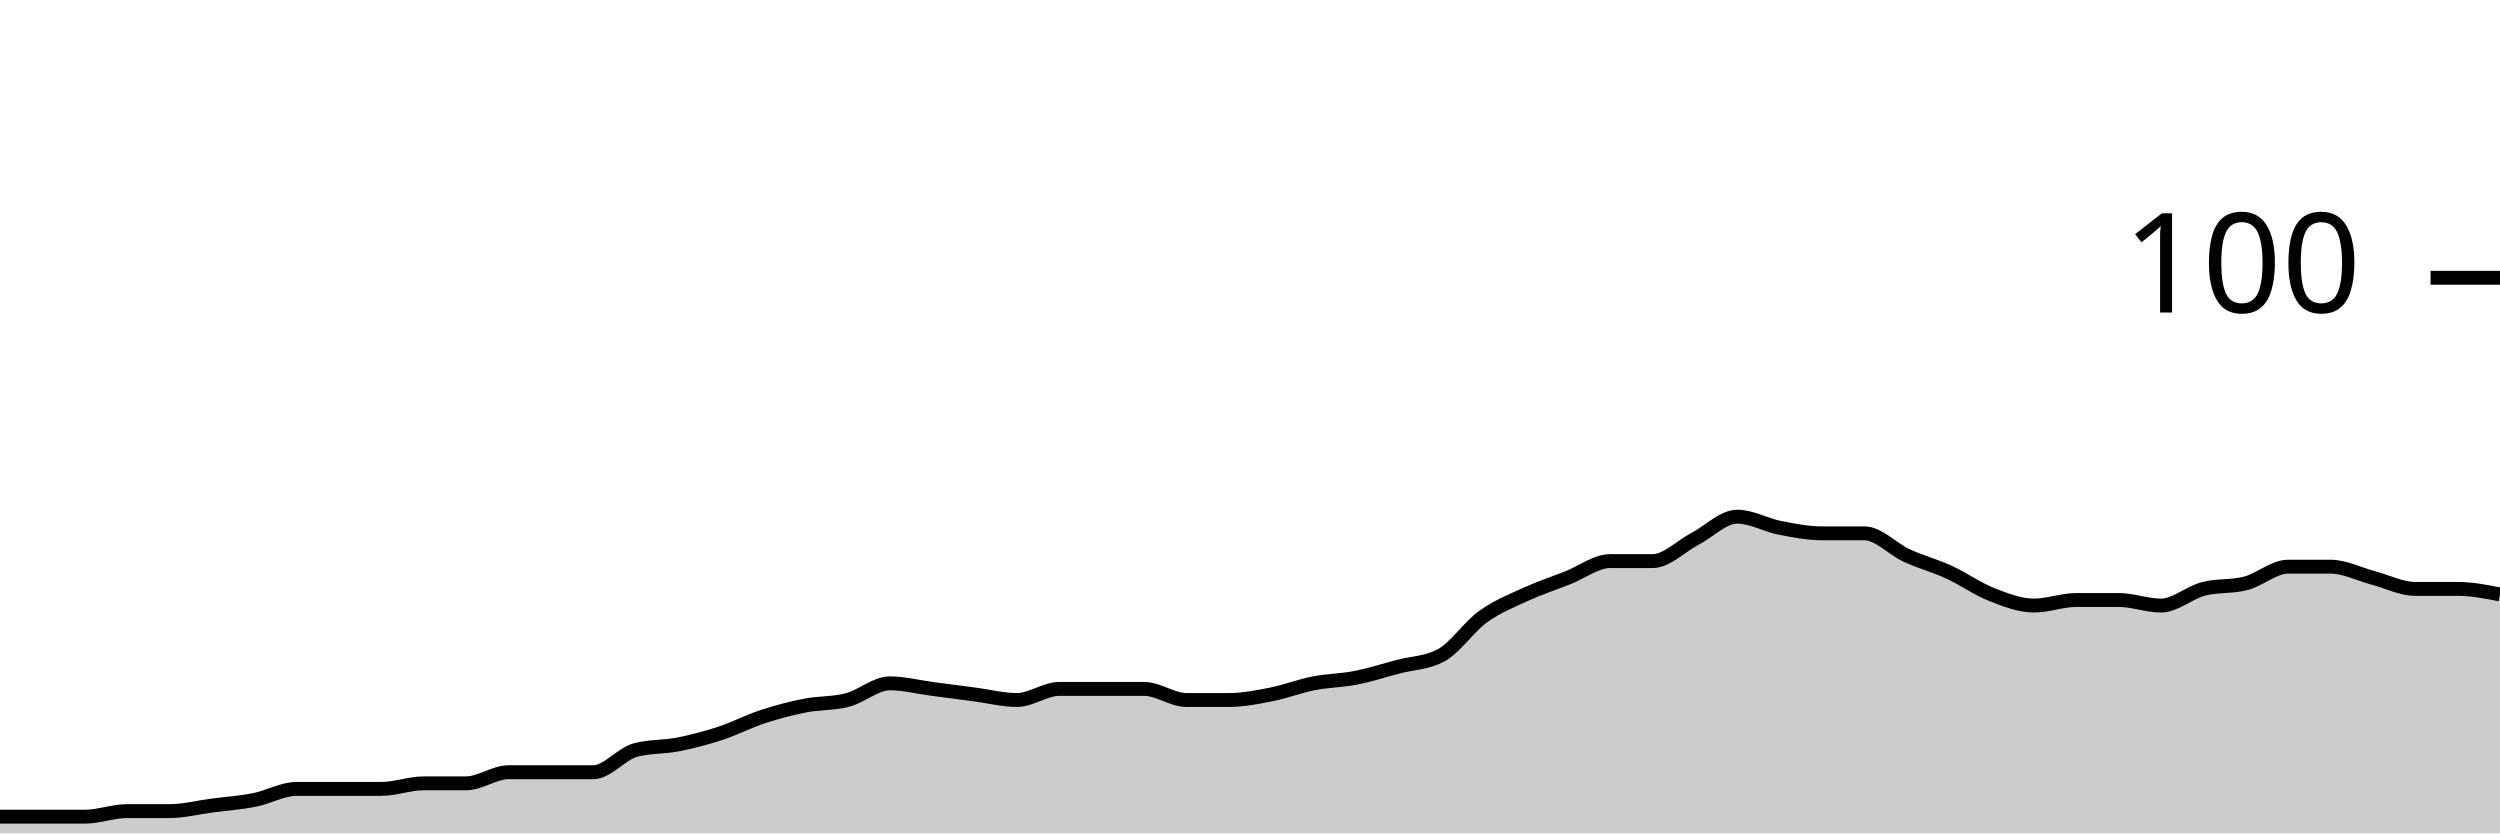
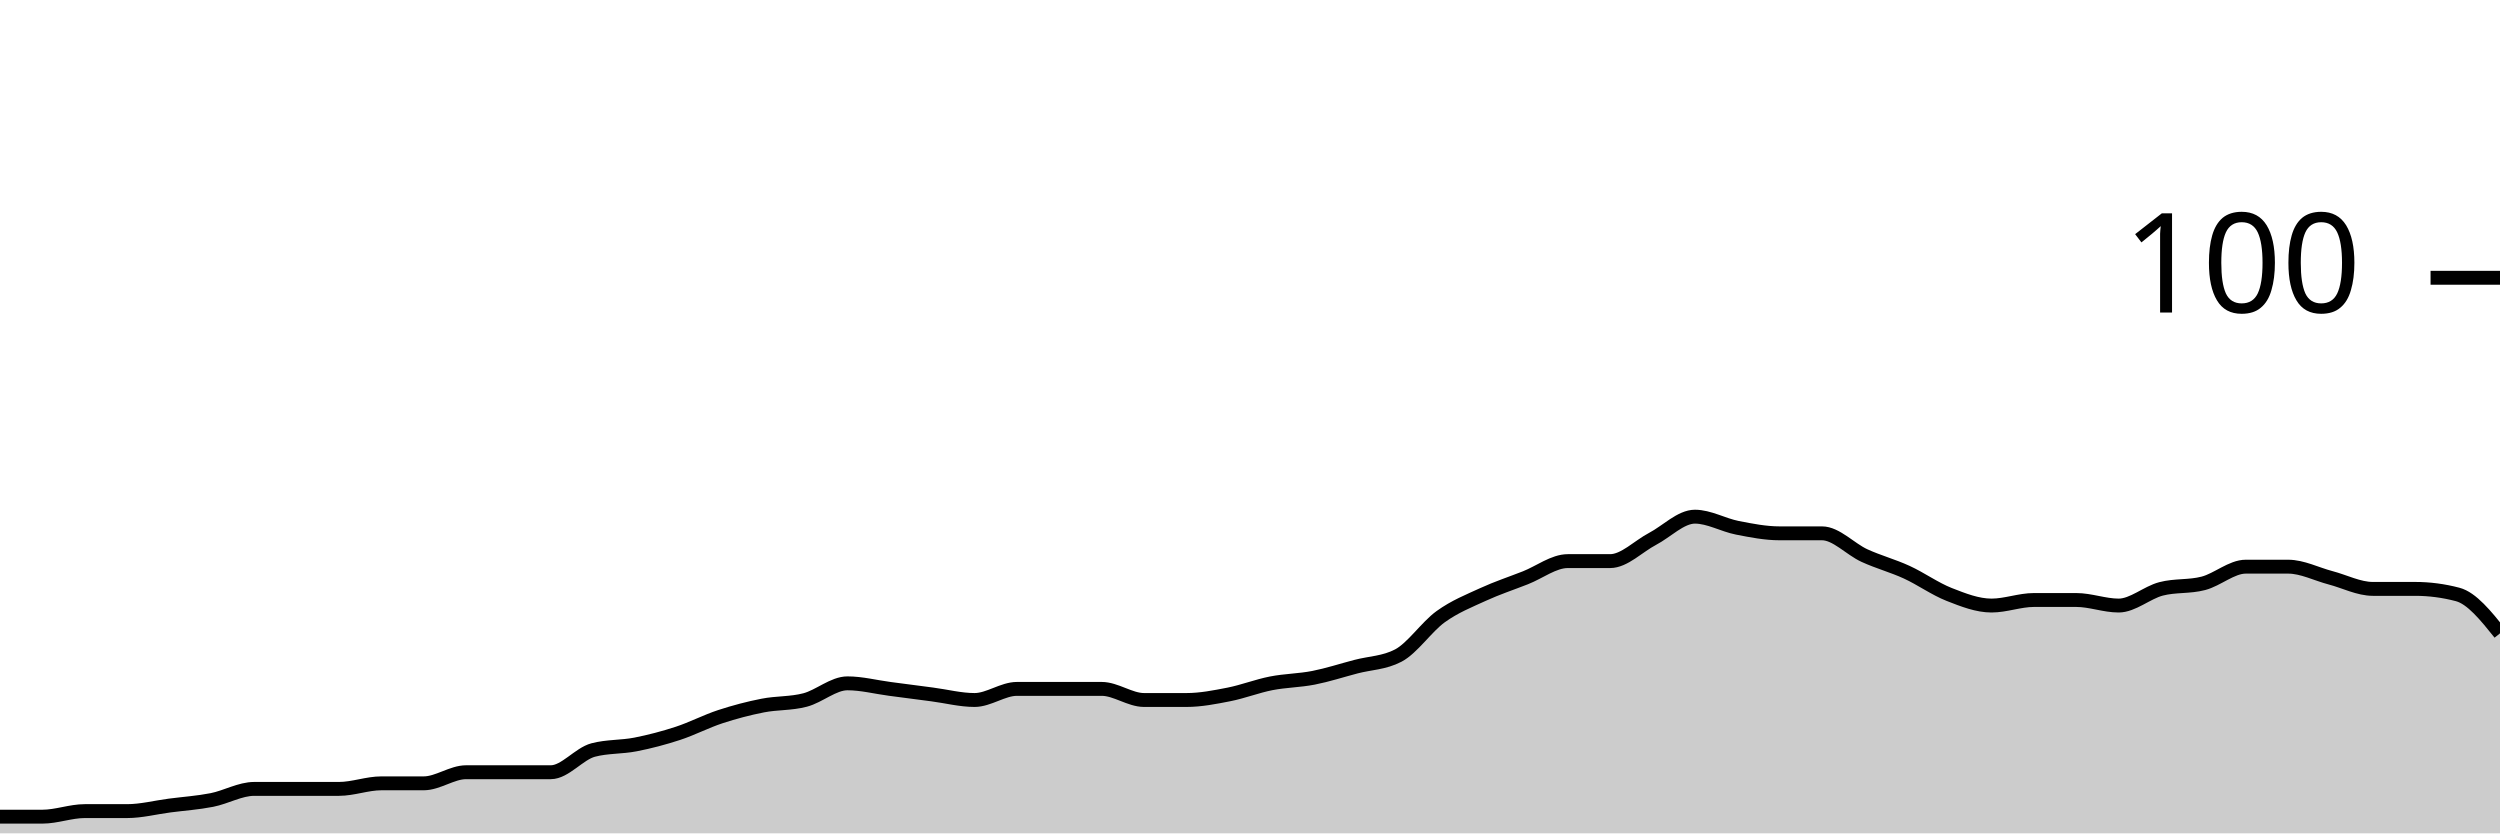
<svg xmlns="http://www.w3.org/2000/svg" viewBox="0 0 180 60">
  <g transform="translate(0,20)">
-     <path class="area" fill="rgba(0, 0, 0, 0.2)" d="M0,38.8C1.017,38.8,2.034,38.8,3.051,38.8C4.068,38.8,5.085,38.8,6.102,38.8C7.119,38.8,8.136,38.4,9.153,38.4C10.169,38.4,11.186,38.4,12.203,38.4C13.22,38.4,14.237,38.133,15.254,38C16.271,37.867,17.288,37.8,18.305,37.6C19.322,37.4,20.339,36.8,21.356,36.8C22.373,36.8,23.39,36.8,24.407,36.8C25.424,36.8,26.441,36.8,27.458,36.8C28.475,36.8,29.492,36.4,30.508,36.4C31.525,36.4,32.542,36.4,33.559,36.4C34.576,36.4,35.593,35.6,36.61,35.6C37.627,35.6,38.644,35.6,39.661,35.6C40.678,35.6,41.695,35.6,42.712,35.6C43.729,35.6,44.746,34.267,45.763,34C46.78,33.733,47.797,33.8,48.814,33.6C49.831,33.4,50.847,33.133,51.864,32.8C52.881,32.467,53.898,31.933,54.915,31.6C55.932,31.267,56.949,31,57.966,30.8C58.983,30.6,60,30.667,61.017,30.4C62.034,30.133,63.051,29.2,64.068,29.2C65.085,29.2,66.102,29.467,67.119,29.6C68.136,29.733,69.153,29.867,70.169,30C71.186,30.133,72.203,30.4,73.22,30.4C74.237,30.4,75.254,29.6,76.271,29.6C77.288,29.6,78.305,29.6,79.322,29.6C80.339,29.6,81.356,29.6,82.373,29.6C83.39,29.6,84.407,30.4,85.424,30.4C86.441,30.4,87.458,30.4,88.475,30.4C89.492,30.4,90.508,30.2,91.525,30C92.542,29.8,93.559,29.4,94.576,29.2C95.593,29,96.61,29,97.627,28.8C98.644,28.6,99.661,28.267,100.678,28C101.695,27.733,102.712,27.733,103.729,27.2C104.746,26.667,105.763,25.133,106.78,24.4C107.797,23.667,108.814,23.267,109.831,22.8C110.847,22.333,111.864,22,112.881,21.6C113.898,21.2,114.915,20.4,115.932,20.4C116.949,20.4,117.966,20.4,118.983,20.4C120,20.4,121.017,19.333,122.034,18.8C123.051,18.267,124.068,17.2,125.085,17.2C126.102,17.2,127.119,17.8,128.136,18C129.153,18.2,130.169,18.4,131.186,18.4C132.203,18.4,133.22,18.4,134.237,18.4C135.254,18.4,136.271,19.533,137.288,20C138.305,20.467,139.322,20.733,140.339,21.2C141.356,21.667,142.373,22.4,143.39,22.8C144.407,23.2,145.424,23.6,146.441,23.6C147.458,23.6,148.475,23.2,149.492,23.2C150.508,23.2,151.525,23.2,152.542,23.2C153.559,23.2,154.576,23.6,155.593,23.6C156.61,23.6,157.627,22.667,158.644,22.4C159.661,22.133,160.678,22.267,161.695,22C162.712,21.733,163.729,20.8,164.746,20.8C165.763,20.8,166.78,20.8,167.797,20.8C168.814,20.8,169.831,21.333,170.847,21.6C171.864,21.867,172.881,22.4,173.898,22.4C174.915,22.4,175.932,22.4,176.949,22.4C177.966,22.4,178.983,22.6,180,22.8L180,40C178.983,40,177.966,40,176.949,40C175.932,40,174.915,40,173.898,40C172.881,40,171.864,40,170.847,40C169.831,40,168.814,40,167.797,40C166.78,40,165.763,40,164.746,40C163.729,40,162.712,40,161.695,40C160.678,40,159.661,40,158.644,40C157.627,40,156.61,40,155.593,40C154.576,40,153.559,40,152.542,40C151.525,40,150.508,40,149.492,40C148.475,40,147.458,40,146.441,40C145.424,40,144.407,40,143.39,40C142.373,40,141.356,40,140.339,40C139.322,40,138.305,40,137.288,40C136.271,40,135.254,40,134.237,40C133.22,40,132.203,40,131.186,40C130.169,40,129.153,40,128.136,40C127.119,40,126.102,40,125.085,40C124.068,40,123.051,40,122.034,40C121.017,40,120,40,118.983,40C117.966,40,116.949,40,115.932,40C114.915,40,113.898,40,112.881,40C111.864,40,110.847,40,109.831,40C108.814,40,107.797,40,106.78,40C105.763,40,104.746,40,103.729,40C102.712,40,101.695,40,100.678,40C99.661,40,98.644,40,97.627,40C96.61,40,95.593,40,94.576,40C93.559,40,92.542,40,91.525,40C90.508,40,89.492,40,88.475,40C87.458,40,86.441,40,85.424,40C84.407,40,83.39,40,82.373,40C81.356,40,80.339,40,79.322,40C78.305,40,77.288,40,76.271,40C75.254,40,74.237,40,73.22,40C72.203,40,71.186,40,70.169,40C69.153,40,68.136,40,67.119,40C66.102,40,65.085,40,64.068,40C63.051,40,62.034,40,61.017,40C60,40,58.983,40,57.966,40C56.949,40,55.932,40,54.915,40C53.898,40,52.881,40,51.864,40C50.847,40,49.831,40,48.814,40C47.797,40,46.78,40,45.763,40C44.746,40,43.729,40,42.712,40C41.695,40,40.678,40,39.661,40C38.644,40,37.627,40,36.61,40C35.593,40,34.576,40,33.559,40C32.542,40,31.525,40,30.508,40C29.492,40,28.475,40,27.458,40C26.441,40,25.424,40,24.407,40C23.39,40,22.373,40,21.356,40C20.339,40,19.322,40,18.305,40C17.288,40,16.271,40,15.254,40C14.237,40,13.22,40,12.203,40C11.186,40,10.169,40,9.153,40C8.136,40,7.119,40,6.102,40C5.085,40,4.068,40,3.051,40C2.034,40,1.017,40,0,40Z" />
-     <path class="line" stroke="black" fill="none" d="M0,38.8C1.017,38.8,2.034,38.8,3.051,38.8C4.068,38.8,5.085,38.8,6.102,38.8C7.119,38.8,8.136,38.4,9.153,38.4C10.169,38.4,11.186,38.4,12.203,38.4C13.22,38.4,14.237,38.133,15.254,38C16.271,37.867,17.288,37.8,18.305,37.6C19.322,37.4,20.339,36.8,21.356,36.8C22.373,36.8,23.39,36.8,24.407,36.8C25.424,36.8,26.441,36.8,27.458,36.8C28.475,36.8,29.492,36.4,30.508,36.4C31.525,36.4,32.542,36.4,33.559,36.4C34.576,36.4,35.593,35.6,36.61,35.6C37.627,35.6,38.644,35.6,39.661,35.6C40.678,35.6,41.695,35.6,42.712,35.6C43.729,35.6,44.746,34.267,45.763,34C46.78,33.733,47.797,33.8,48.814,33.6C49.831,33.4,50.847,33.133,51.864,32.8C52.881,32.467,53.898,31.933,54.915,31.6C55.932,31.267,56.949,31,57.966,30.8C58.983,30.6,60,30.667,61.017,30.4C62.034,30.133,63.051,29.2,64.068,29.2C65.085,29.2,66.102,29.467,67.119,29.6C68.136,29.733,69.153,29.867,70.169,30C71.186,30.133,72.203,30.4,73.22,30.4C74.237,30.4,75.254,29.6,76.271,29.6C77.288,29.6,78.305,29.6,79.322,29.6C80.339,29.6,81.356,29.6,82.373,29.6C83.39,29.6,84.407,30.4,85.424,30.4C86.441,30.4,87.458,30.4,88.475,30.4C89.492,30.4,90.508,30.2,91.525,30C92.542,29.8,93.559,29.4,94.576,29.2C95.593,29,96.61,29,97.627,28.8C98.644,28.6,99.661,28.267,100.678,28C101.695,27.733,102.712,27.733,103.729,27.2C104.746,26.667,105.763,25.133,106.78,24.4C107.797,23.667,108.814,23.267,109.831,22.8C110.847,22.333,111.864,22,112.881,21.6C113.898,21.2,114.915,20.4,115.932,20.4C116.949,20.4,117.966,20.4,118.983,20.4C120,20.4,121.017,19.333,122.034,18.8C123.051,18.267,124.068,17.2,125.085,17.2C126.102,17.2,127.119,17.8,128.136,18C129.153,18.2,130.169,18.4,131.186,18.4C132.203,18.4,133.22,18.4,134.237,18.4C135.254,18.4,136.271,19.533,137.288,20C138.305,20.467,139.322,20.733,140.339,21.2C141.356,21.667,142.373,22.4,143.39,22.8C144.407,23.2,145.424,23.6,146.441,23.6C147.458,23.6,148.475,23.2,149.492,23.2C150.508,23.2,151.525,23.2,152.542,23.2C153.559,23.2,154.576,23.6,155.593,23.6C156.61,23.6,157.627,22.667,158.644,22.4C159.661,22.133,160.678,22.267,161.695,22C162.712,21.733,163.729,20.8,164.746,20.8C165.763,20.8,166.78,20.8,167.797,20.8C168.814,20.8,169.831,21.333,170.847,21.6C171.864,21.867,172.881,22.4,173.898,22.4C174.915,22.4,175.932,22.4,176.949,22.4C177.966,22.4,178.983,22.6,180,22.8" />
+     <path class="area" fill="rgba(0, 0, 0, 0.2)" d="M0,38.8C1.017,38.8,2.034,38.8,3.051,38.8C4.068,38.8,5.085,38.4,6.102,38.4C7.119,38.4,8.136,38.4,9.153,38.4C10.169,38.4,11.186,38.133,12.203,38C13.22,37.867,14.237,37.8,15.254,37.6C16.271,37.4,17.288,36.8,18.305,36.8C19.322,36.8,20.339,36.8,21.356,36.8C22.373,36.8,23.39,36.8,24.407,36.8C25.424,36.8,26.441,36.4,27.458,36.4C28.475,36.4,29.492,36.4,30.508,36.4C31.525,36.4,32.542,35.6,33.559,35.6C34.576,35.6,35.593,35.6,36.61,35.6C37.627,35.6,38.644,35.6,39.661,35.6C40.678,35.6,41.695,34.267,42.712,34C43.729,33.733,44.746,33.8,45.763,33.6C46.78,33.4,47.797,33.133,48.814,32.8C49.831,32.467,50.847,31.933,51.864,31.6C52.881,31.267,53.898,31,54.915,30.8C55.932,30.6,56.949,30.667,57.966,30.4C58.983,30.133,60,29.2,61.017,29.2C62.034,29.2,63.051,29.467,64.068,29.6C65.085,29.733,66.102,29.867,67.119,30C68.136,30.133,69.153,30.4,70.169,30.4C71.186,30.4,72.203,29.6,73.22,29.6C74.237,29.6,75.254,29.6,76.271,29.6C77.288,29.6,78.305,29.6,79.322,29.6C80.339,29.6,81.356,30.4,82.373,30.4C83.39,30.4,84.407,30.4,85.424,30.4C86.441,30.4,87.458,30.2,88.475,30C89.492,29.8,90.508,29.4,91.525,29.2C92.542,29,93.559,29,94.576,28.8C95.593,28.6,96.61,28.267,97.627,28C98.644,27.733,99.661,27.733,100.678,27.2C101.695,26.667,102.712,25.133,103.729,24.4C104.746,23.667,105.763,23.267,106.78,22.8C107.797,22.333,108.814,22,109.831,21.6C110.847,21.2,111.864,20.4,112.881,20.4C113.898,20.4,114.915,20.4,115.932,20.4C116.949,20.4,117.966,19.333,118.983,18.8C120,18.267,121.017,17.2,122.034,17.2C123.051,17.2,124.068,17.8,125.085,18C126.102,18.2,127.119,18.4,128.136,18.4C129.153,18.4,130.169,18.4,131.186,18.4C132.203,18.4,133.22,19.533,134.237,20C135.254,20.467,136.271,20.733,137.288,21.2C138.305,21.667,139.322,22.4,140.339,22.8C141.356,23.2,142.373,23.6,143.39,23.6C144.407,23.6,145.424,23.2,146.441,23.2C147.458,23.2,148.475,23.2,149.492,23.2C150.508,23.2,151.525,23.6,152.542,23.6C153.559,23.6,154.576,22.667,155.593,22.4C156.61,22.133,157.627,22.267,158.644,22C159.661,21.733,160.678,20.8,161.695,20.8C162.712,20.8,163.729,20.8,164.746,20.8C165.763,20.8,166.78,21.333,167.797,21.6C168.814,21.867,169.831,22.4,170.847,22.4C171.864,22.4,172.881,22.4,173.898,22.4C174.915,22.4,175.932,22.533,176.949,22.8C177.966,23.067,178.983,24.333,180,25.6L180,40C178.983,40,177.966,40,176.949,40C175.932,40,174.915,40,173.898,40C172.881,40,171.864,40,170.847,40C169.831,40,168.814,40,167.797,40C166.78,40,165.763,40,164.746,40C163.729,40,162.712,40,161.695,40C160.678,40,159.661,40,158.644,40C157.627,40,156.61,40,155.593,40C154.576,40,153.559,40,152.542,40C151.525,40,150.508,40,149.492,40C148.475,40,147.458,40,146.441,40C145.424,40,144.407,40,143.39,40C142.373,40,141.356,40,140.339,40C139.322,40,138.305,40,137.288,40C136.271,40,135.254,40,134.237,40C133.22,40,132.203,40,131.186,40C130.169,40,129.153,40,128.136,40C127.119,40,126.102,40,125.085,40C124.068,40,123.051,40,122.034,40C121.017,40,120,40,118.983,40C117.966,40,116.949,40,115.932,40C114.915,40,113.898,40,112.881,40C111.864,40,110.847,40,109.831,40C108.814,40,107.797,40,106.78,40C105.763,40,104.746,40,103.729,40C102.712,40,101.695,40,100.678,40C99.661,40,98.644,40,97.627,40C96.61,40,95.593,40,94.576,40C93.559,40,92.542,40,91.525,40C90.508,40,89.492,40,88.475,40C87.458,40,86.441,40,85.424,40C84.407,40,83.39,40,82.373,40C81.356,40,80.339,40,79.322,40C78.305,40,77.288,40,76.271,40C75.254,40,74.237,40,73.22,40C72.203,40,71.186,40,70.169,40C69.153,40,68.136,40,67.119,40C66.102,40,65.085,40,64.068,40C63.051,40,62.034,40,61.017,40C60,40,58.983,40,57.966,40C56.949,40,55.932,40,54.915,40C53.898,40,52.881,40,51.864,40C50.847,40,49.831,40,48.814,40C47.797,40,46.78,40,45.763,40C44.746,40,43.729,40,42.712,40C41.695,40,40.678,40,39.661,40C38.644,40,37.627,40,36.61,40C35.593,40,34.576,40,33.559,40C32.542,40,31.525,40,30.508,40C29.492,40,28.475,40,27.458,40C26.441,40,25.424,40,24.407,40C23.39,40,22.373,40,21.356,40C20.339,40,19.322,40,18.305,40C17.288,40,16.271,40,15.254,40C14.237,40,13.22,40,12.203,40C11.186,40,10.169,40,9.153,40C8.136,40,7.119,40,6.102,40C5.085,40,4.068,40,3.051,40C2.034,40,1.017,40,0,40Z" />
+     <path class="line" stroke="black" fill="none" d="M0,38.8C1.017,38.8,2.034,38.8,3.051,38.8C4.068,38.8,5.085,38.4,6.102,38.4C7.119,38.4,8.136,38.4,9.153,38.4C10.169,38.4,11.186,38.133,12.203,38C13.22,37.867,14.237,37.8,15.254,37.6C16.271,37.4,17.288,36.8,18.305,36.8C19.322,36.8,20.339,36.8,21.356,36.8C22.373,36.8,23.39,36.8,24.407,36.8C25.424,36.8,26.441,36.4,27.458,36.4C28.475,36.4,29.492,36.4,30.508,36.4C31.525,36.4,32.542,35.6,33.559,35.6C34.576,35.6,35.593,35.6,36.61,35.6C37.627,35.6,38.644,35.6,39.661,35.6C40.678,35.6,41.695,34.267,42.712,34C43.729,33.733,44.746,33.8,45.763,33.6C46.78,33.4,47.797,33.133,48.814,32.8C49.831,32.467,50.847,31.933,51.864,31.6C52.881,31.267,53.898,31,54.915,30.8C55.932,30.6,56.949,30.667,57.966,30.4C58.983,30.133,60,29.2,61.017,29.2C62.034,29.2,63.051,29.467,64.068,29.6C65.085,29.733,66.102,29.867,67.119,30C68.136,30.133,69.153,30.4,70.169,30.4C71.186,30.4,72.203,29.6,73.22,29.6C74.237,29.6,75.254,29.6,76.271,29.6C77.288,29.6,78.305,29.6,79.322,29.6C80.339,29.6,81.356,30.4,82.373,30.4C83.39,30.4,84.407,30.4,85.424,30.4C86.441,30.4,87.458,30.2,88.475,30C89.492,29.8,90.508,29.4,91.525,29.2C92.542,29,93.559,29,94.576,28.8C95.593,28.6,96.61,28.267,97.627,28C98.644,27.733,99.661,27.733,100.678,27.2C101.695,26.667,102.712,25.133,103.729,24.4C104.746,23.667,105.763,23.267,106.78,22.8C107.797,22.333,108.814,22,109.831,21.6C110.847,21.2,111.864,20.4,112.881,20.4C113.898,20.4,114.915,20.4,115.932,20.4C116.949,20.4,117.966,19.333,118.983,18.8C120,18.267,121.017,17.2,122.034,17.2C123.051,17.2,124.068,17.8,125.085,18C126.102,18.2,127.119,18.4,128.136,18.4C129.153,18.4,130.169,18.4,131.186,18.4C132.203,18.4,133.22,19.533,134.237,20C135.254,20.467,136.271,20.733,137.288,21.2C138.305,21.667,139.322,22.4,140.339,22.8C141.356,23.2,142.373,23.6,143.39,23.6C144.407,23.6,145.424,23.2,146.441,23.2C147.458,23.2,148.475,23.2,149.492,23.2C150.508,23.2,151.525,23.6,152.542,23.6C153.559,23.6,154.576,22.667,155.593,22.4C156.61,22.133,157.627,22.267,158.644,22C159.661,21.733,160.678,20.8,161.695,20.8C162.712,20.8,163.729,20.8,164.746,20.8C165.763,20.8,166.78,21.333,167.797,21.6C168.814,21.867,169.831,22.4,170.847,22.4C171.864,22.4,172.881,22.4,173.898,22.4C174.915,22.4,175.932,22.533,176.949,22.8C177.966,23.067,178.983,24.333,180,25.6" />
    <path class="axis-ceiling" stroke-width="1" stroke="black" fill="none" d="M175,0L180,0" />
    <text class="axis-ceiling-label" font-family="sans-serif" text-anchor="end" font-size="10px" x="170" y="2.5">100</text>
  </g>
</svg>
